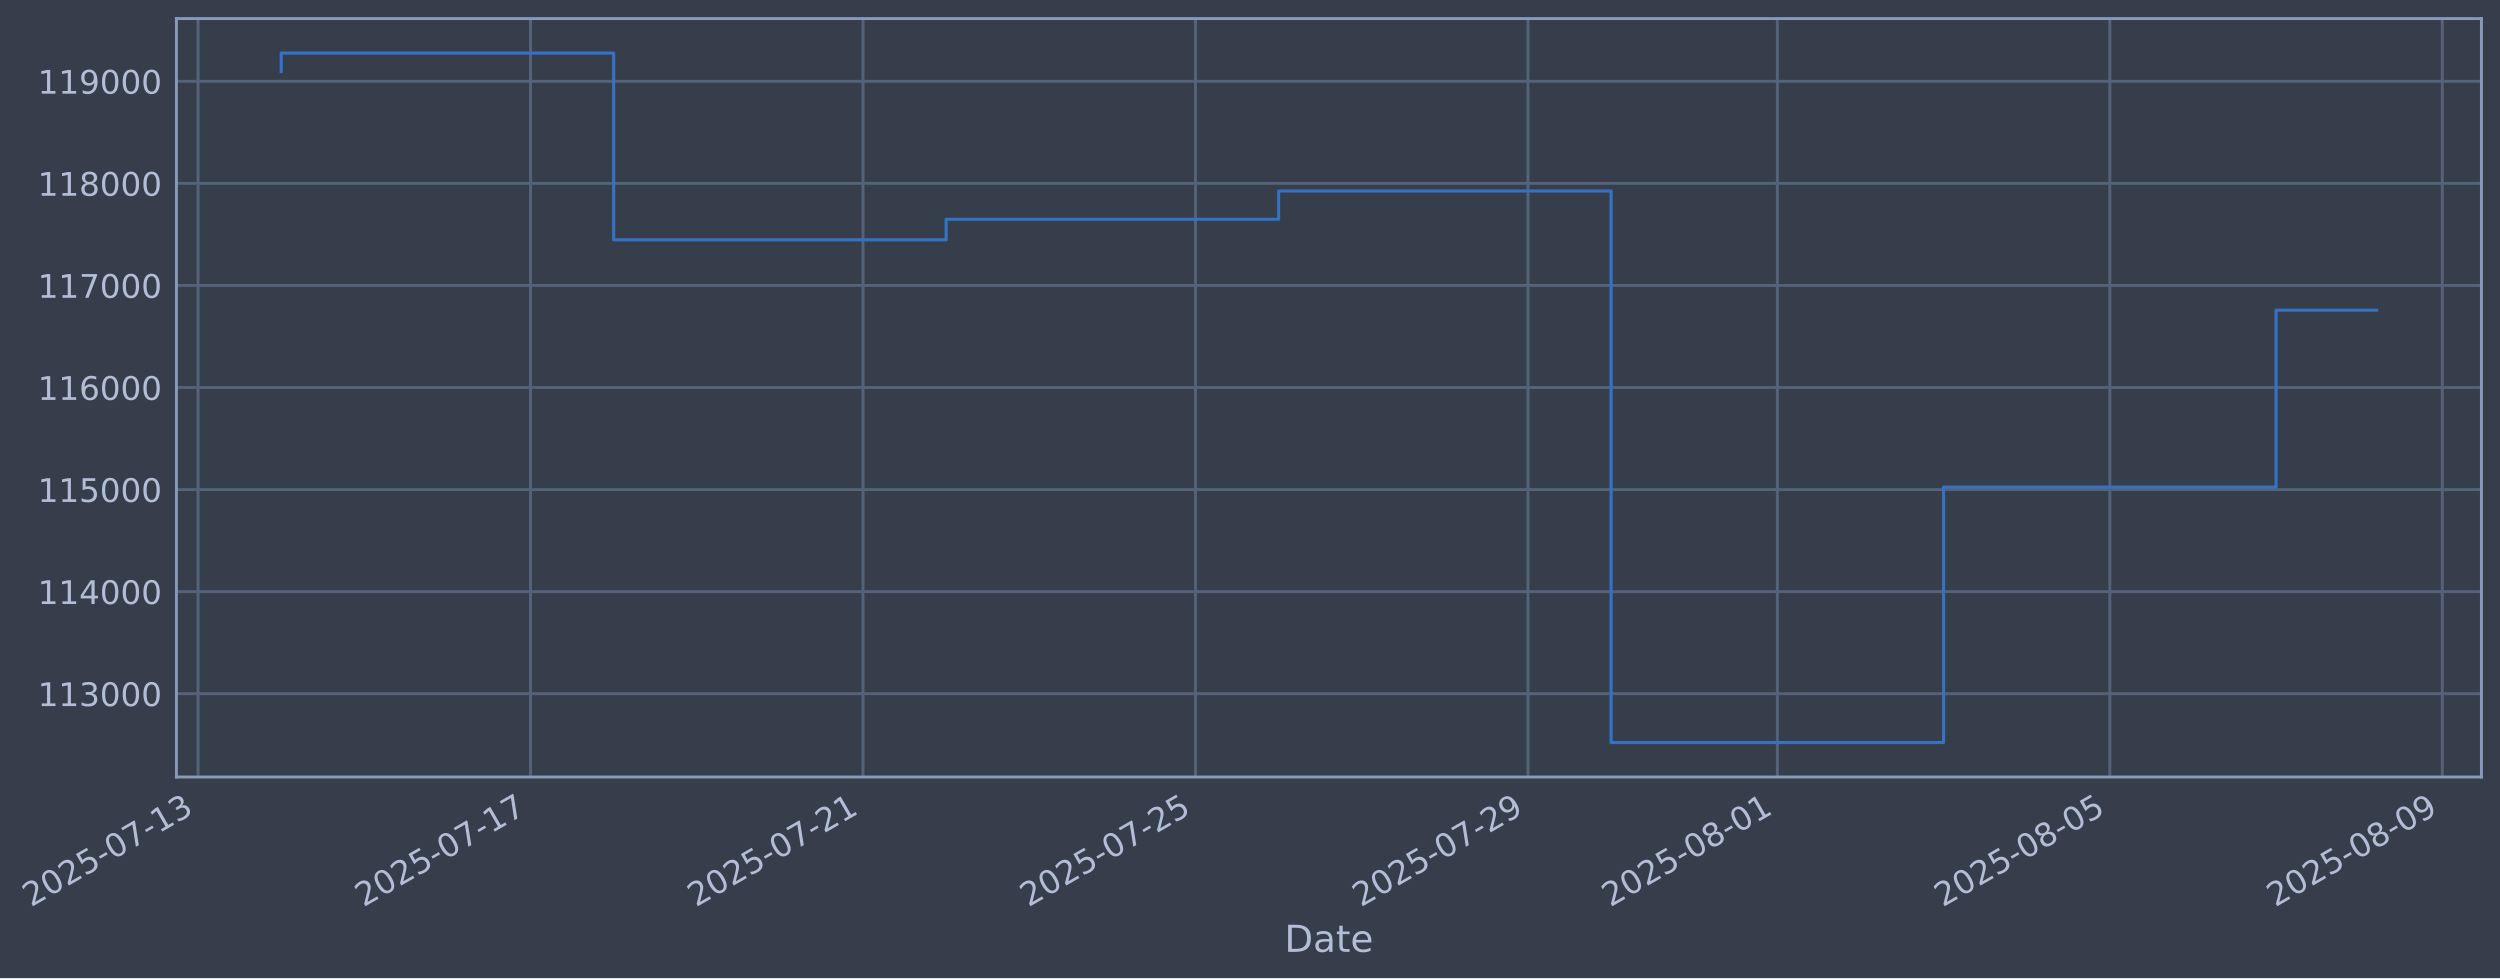
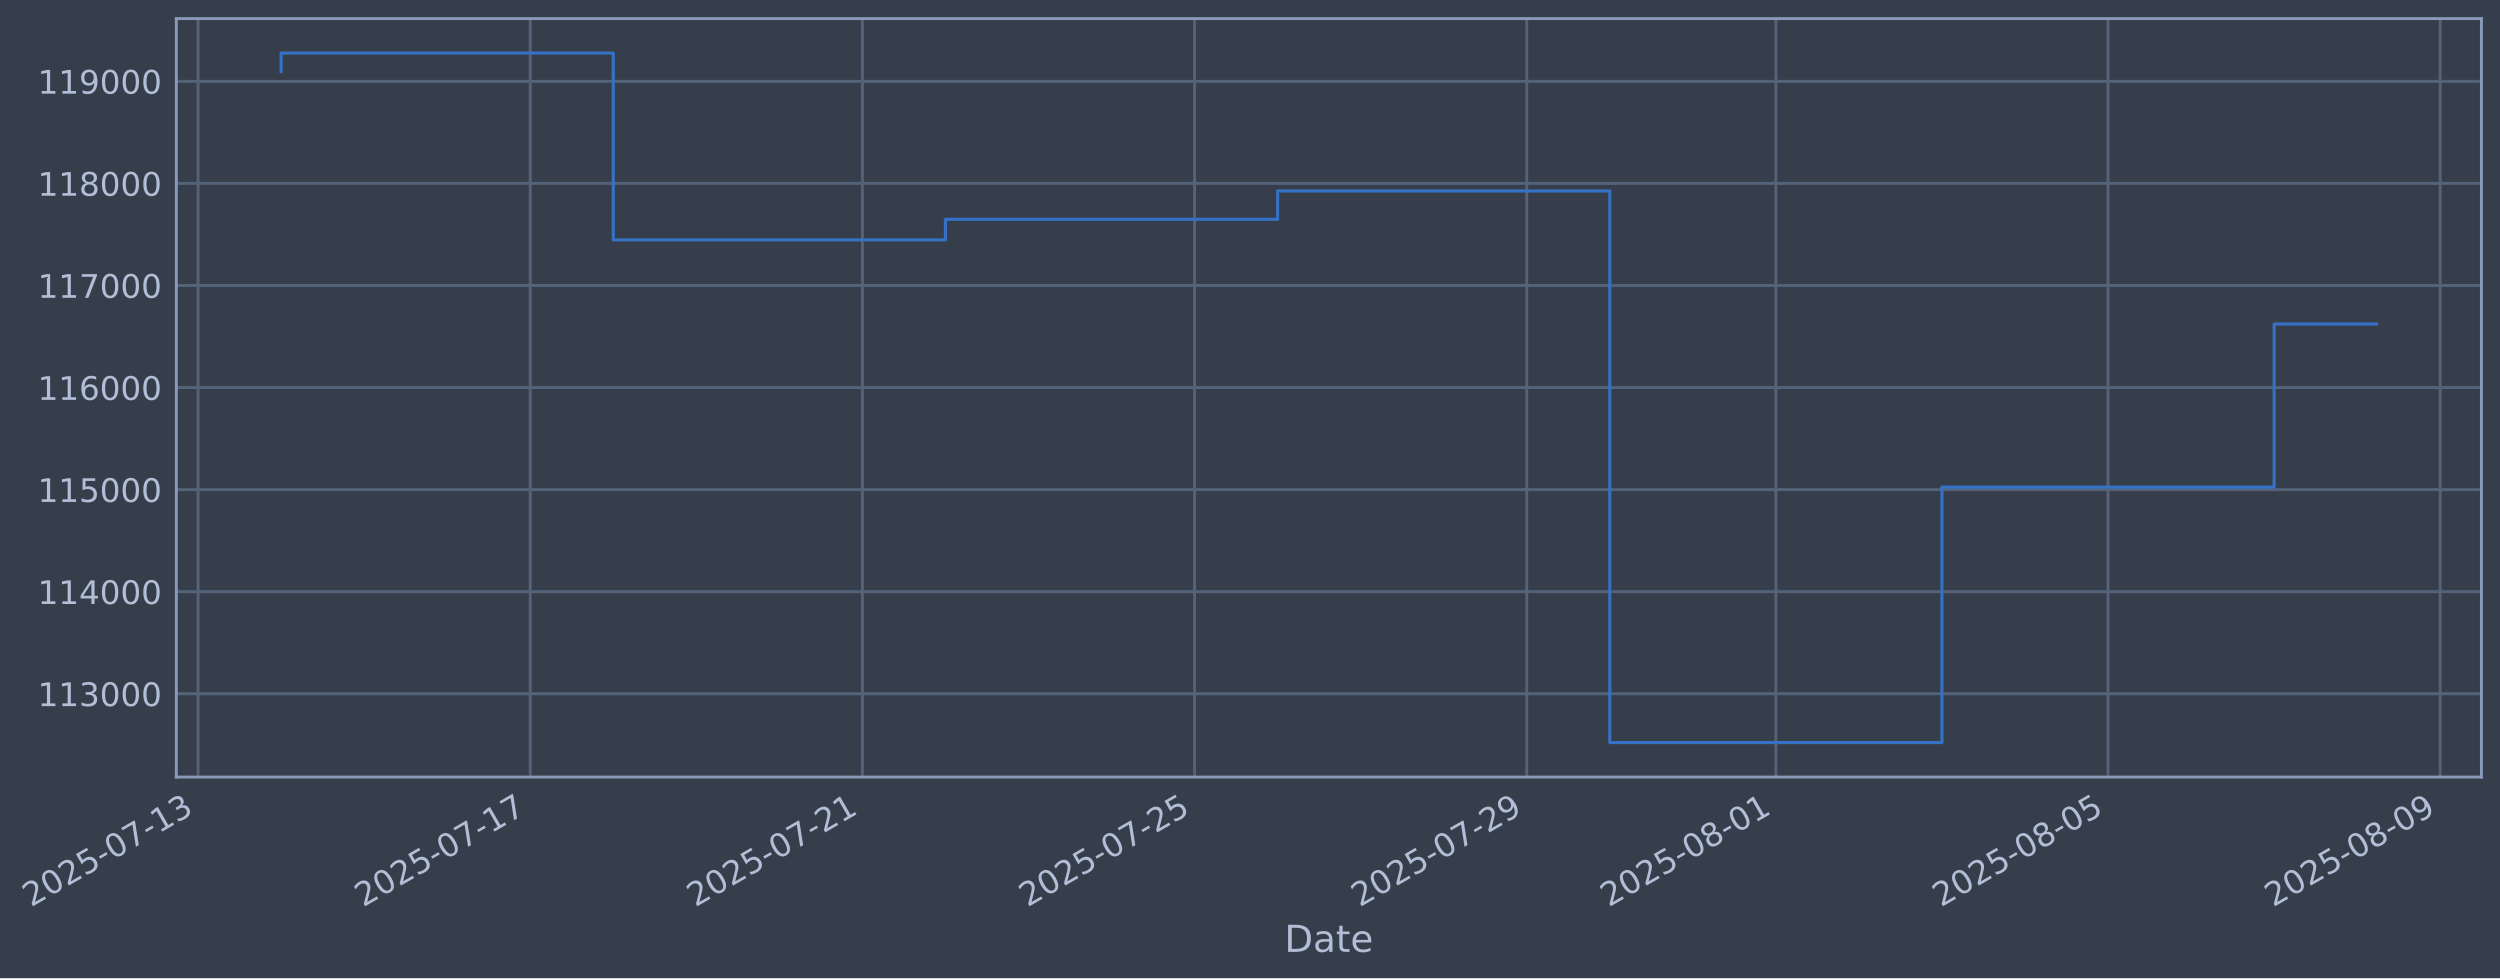
- <svg xmlns="http://www.w3.org/2000/svg" xmlns:xlink="http://www.w3.org/1999/xlink" width="968.326pt" height="378.87pt" viewBox="0 0 968.326 378.87" version="1.1">
+ <svg xmlns="http://www.w3.org/2000/svg" xmlns:xlink="http://www.w3.org/1999/xlink" width="968.294pt" height="378.87pt" viewBox="0 0 968.294 378.87" version="1.1">
  <defs>
    <style type="text/css">*{stroke-linejoin: round; stroke-linecap: butt}</style>
  </defs>
  <g id="figure_1">
    <g id="patch_1">
-       <path d="M 0 378.87  L 968.326 378.87  L 968.326 0  L 0 0  z " style="fill: #373e4b" />
+       <path d="M 0 378.87  L 968.294 378.87  L 968.294 0  L 0 0  z " style="fill: #373e4b" />
    </g>
    <g id="axes_1">
      <g id="patch_2">
-         <path d="M 68.326 300.96  L 961.126 300.96  L 961.126 7.2  L 68.326 7.2  z " style="fill: #373e4b" />
+         <path d="M 68.294 300.96  L 961.094 300.96  L 961.094 7.2  L 68.294 7.2  z " style="fill: #373e4b" />
      </g>
      <g id="matplotlib.axis_1">
        <g id="xtick_1">
          <g id="line2d_1">
-             <path d="M 76.713 300.96  L 76.713 7.2  " clip-path="url(#p8ef8031b38)" style="fill: none; stroke: #546379; stroke-width: 1.12; stroke-linecap: square" />
+             <path d="M 76.713 300.96  L 76.713 7.2  " clip-path="url(#p882a40ff9b)" style="fill: none; stroke: #546379; stroke-width: 1.12; stroke-linecap: square" />
          </g>
          <g id="line2d_2" />
          <g id="text_1">
            <g style="fill: #b1bed6" transform="translate(11.98702 351.4642) rotate(-30) scale(0.126 -0.126)">
              <defs>
                <path id="DejaVuSans-32" d="M 1228 531  L 3431 531  L 3431 0  L 469 0  L 469 531  Q 828 903 1448 1529  Q 2069 2156 2228 2338  Q 2531 2678 2651 2914  Q 2772 3150 2772 3378  Q 2772 3750 2511 3984  Q 2250 4219 1831 4219  Q 1534 4219 1204 4116  Q 875 4013 500 3803  L 500 4441  Q 881 4594 1212 4672  Q 1544 4750 1819 4750  Q 2544 4750 2975 4387  Q 3406 4025 3406 3419  Q 3406 3131 3298 2873  Q 3191 2616 2906 2266  Q 2828 2175 2409 1742  Q 1991 1309 1228 531  z " transform="scale(0.015625)" />
                <path id="DejaVuSans-30" d="M 2034 4250  Q 1547 4250 1301 3770  Q 1056 3291 1056 2328  Q 1056 1369 1301 889  Q 1547 409 2034 409  Q 2525 409 2770 889  Q 3016 1369 3016 2328  Q 3016 3291 2770 3770  Q 2525 4250 2034 4250  z M 2034 4750  Q 2819 4750 3233 4129  Q 3647 3509 3647 2328  Q 3647 1150 3233 529  Q 2819 -91 2034 -91  Q 1250 -91 836 529  Q 422 1150 422 2328  Q 422 3509 836 4129  Q 1250 4750 2034 4750  z " transform="scale(0.015625)" />
                <path id="DejaVuSans-35" d="M 691 4666  L 3169 4666  L 3169 4134  L 1269 4134  L 1269 2991  Q 1406 3038 1543 3061  Q 1681 3084 1819 3084  Q 2600 3084 3056 2656  Q 3513 2228 3513 1497  Q 3513 744 3044 326  Q 2575 -91 1722 -91  Q 1428 -91 1123 -41  Q 819 9 494 109  L 494 744  Q 775 591 1075 516  Q 1375 441 1709 441  Q 2250 441 2565 725  Q 2881 1009 2881 1497  Q 2881 1984 2565 2268  Q 2250 2553 1709 2553  Q 1456 2553 1204 2497  Q 953 2441 691 2322  L 691 4666  z " transform="scale(0.015625)" />
                <path id="DejaVuSans-2d" d="M 313 2009  L 1997 2009  L 1997 1497  L 313 1497  L 313 2009  z " transform="scale(0.015625)" />
                <path id="DejaVuSans-37" d="M 525 4666  L 3525 4666  L 3525 4397  L 1831 0  L 1172 0  L 2766 4134  L 525 4134  L 525 4666  z " transform="scale(0.015625)" />
                <path id="DejaVuSans-31" d="M 794 531  L 1825 531  L 1825 4091  L 703 3866  L 703 4441  L 1819 4666  L 2450 4666  L 2450 531  L 3481 531  L 3481 0  L 794 0  L 794 531  z " transform="scale(0.015625)" />
                <path id="DejaVuSans-33" d="M 2597 2516  Q 3050 2419 3304 2112  Q 3559 1806 3559 1356  Q 3559 666 3084 287  Q 2609 -91 1734 -91  Q 1441 -91 1130 -33  Q 819 25 488 141  L 488 750  Q 750 597 1062 519  Q 1375 441 1716 441  Q 2309 441 2620 675  Q 2931 909 2931 1356  Q 2931 1769 2642 2001  Q 2353 2234 1838 2234  L 1294 2234  L 1294 2753  L 1863 2753  Q 2328 2753 2575 2939  Q 2822 3125 2822 3475  Q 2822 3834 2567 4026  Q 2313 4219 1838 4219  Q 1578 4219 1281 4162  Q 984 4106 628 3988  L 628 4550  Q 988 4650 1302 4700  Q 1616 4750 1894 4750  Q 2613 4750 3031 4423  Q 3450 4097 3450 3541  Q 3450 3153 3228 2886  Q 3006 2619 2597 2516  z " transform="scale(0.015625)" />
              </defs>
              <use xlink:href="#DejaVuSans-32" />
              <use xlink:href="#DejaVuSans-30" transform="translate(63.62305 0)" />
              <use xlink:href="#DejaVuSans-32" transform="translate(127.2461 0)" />
              <use xlink:href="#DejaVuSans-35" transform="translate(190.8691 0)" />
              <use xlink:href="#DejaVuSans-2d" transform="translate(254.4922 0)" />
              <use xlink:href="#DejaVuSans-30" transform="translate(290.5762 0)" />
              <use xlink:href="#DejaVuSans-37" transform="translate(354.1992 0)" />
              <use xlink:href="#DejaVuSans-2d" transform="translate(417.8223 0)" />
              <use xlink:href="#DejaVuSans-31" transform="translate(453.9062 0)" />
              <use xlink:href="#DejaVuSans-33" transform="translate(517.5293 0)" />
            </g>
          </g>
        </g>
        <g id="xtick_2">
          <g id="line2d_3">
-             <path d="M 205.492 300.96  L 205.492 7.2  " clip-path="url(#p8ef8031b38)" style="fill: none; stroke: #546379; stroke-width: 1.12; stroke-linecap: square" />
+             <path d="M 205.368 300.96  L 205.368 7.2  " clip-path="url(#p882a40ff9b)" style="fill: none; stroke: #546379; stroke-width: 1.12; stroke-linecap: square" />
          </g>
          <g id="line2d_4" />
          <g id="text_2">
-             <g style="fill: #b1bed6" transform="translate(140.7668 351.4642) rotate(-30) scale(0.126 -0.126)">
+             <g style="fill: #b1bed6" transform="translate(140.6421 351.4642) rotate(-30) scale(0.126 -0.126)">
              <use xlink:href="#DejaVuSans-32" />
              <use xlink:href="#DejaVuSans-30" transform="translate(63.62305 0)" />
              <use xlink:href="#DejaVuSans-32" transform="translate(127.2461 0)" />
              <use xlink:href="#DejaVuSans-35" transform="translate(190.8691 0)" />
              <use xlink:href="#DejaVuSans-2d" transform="translate(254.4922 0)" />
              <use xlink:href="#DejaVuSans-30" transform="translate(290.5762 0)" />
              <use xlink:href="#DejaVuSans-37" transform="translate(354.1992 0)" />
              <use xlink:href="#DejaVuSans-2d" transform="translate(417.8223 0)" />
              <use xlink:href="#DejaVuSans-31" transform="translate(453.9062 0)" />
              <use xlink:href="#DejaVuSans-37" transform="translate(517.5293 0)" />
            </g>
          </g>
        </g>
        <g id="xtick_3">
          <g id="line2d_5">
-             <path d="M 334.272 300.96  L 334.272 7.2  " clip-path="url(#p8ef8031b38)" style="fill: none; stroke: #546379; stroke-width: 1.12; stroke-linecap: square" />
+             <path d="M 334.023 300.96  L 334.023 7.2  " clip-path="url(#p882a40ff9b)" style="fill: none; stroke: #546379; stroke-width: 1.12; stroke-linecap: square" />
          </g>
          <g id="line2d_6" />
          <g id="text_3">
-             <g style="fill: #b1bed6" transform="translate(269.5466 351.4642) rotate(-30) scale(0.126 -0.126)">
+             <g style="fill: #b1bed6" transform="translate(269.2971 351.4642) rotate(-30) scale(0.126 -0.126)">
              <use xlink:href="#DejaVuSans-32" />
              <use xlink:href="#DejaVuSans-30" transform="translate(63.62305 0)" />
              <use xlink:href="#DejaVuSans-32" transform="translate(127.2461 0)" />
              <use xlink:href="#DejaVuSans-35" transform="translate(190.8691 0)" />
              <use xlink:href="#DejaVuSans-2d" transform="translate(254.4922 0)" />
              <use xlink:href="#DejaVuSans-30" transform="translate(290.5762 0)" />
              <use xlink:href="#DejaVuSans-37" transform="translate(354.1992 0)" />
              <use xlink:href="#DejaVuSans-2d" transform="translate(417.8223 0)" />
              <use xlink:href="#DejaVuSans-32" transform="translate(453.9062 0)" />
              <use xlink:href="#DejaVuSans-31" transform="translate(517.5293 0)" />
            </g>
          </g>
        </g>
        <g id="xtick_4">
          <g id="line2d_7">
-             <path d="M 463.052 300.96  L 463.052 7.2  " clip-path="url(#p8ef8031b38)" style="fill: none; stroke: #546379; stroke-width: 1.12; stroke-linecap: square" />
+             <path d="M 462.678 300.96  L 462.678 7.2  " clip-path="url(#p882a40ff9b)" style="fill: none; stroke: #546379; stroke-width: 1.12; stroke-linecap: square" />
          </g>
          <g id="line2d_8" />
          <g id="text_4">
-             <g style="fill: #b1bed6" transform="translate(398.3264 351.4642) rotate(-30) scale(0.126 -0.126)">
+             <g style="fill: #b1bed6" transform="translate(397.9522 351.4642) rotate(-30) scale(0.126 -0.126)">
              <use xlink:href="#DejaVuSans-32" />
              <use xlink:href="#DejaVuSans-30" transform="translate(63.62305 0)" />
              <use xlink:href="#DejaVuSans-32" transform="translate(127.2461 0)" />
              <use xlink:href="#DejaVuSans-35" transform="translate(190.8691 0)" />
              <use xlink:href="#DejaVuSans-2d" transform="translate(254.4922 0)" />
              <use xlink:href="#DejaVuSans-30" transform="translate(290.5762 0)" />
              <use xlink:href="#DejaVuSans-37" transform="translate(354.1992 0)" />
              <use xlink:href="#DejaVuSans-2d" transform="translate(417.8223 0)" />
              <use xlink:href="#DejaVuSans-32" transform="translate(453.9062 0)" />
              <use xlink:href="#DejaVuSans-35" transform="translate(517.5293 0)" />
            </g>
          </g>
        </g>
        <g id="xtick_5">
          <g id="line2d_9">
-             <path d="M 591.832 300.96  L 591.832 7.2  " clip-path="url(#p8ef8031b38)" style="fill: none; stroke: #546379; stroke-width: 1.12; stroke-linecap: square" />
+             <path d="M 591.333 300.96  L 591.333 7.2  " clip-path="url(#p882a40ff9b)" style="fill: none; stroke: #546379; stroke-width: 1.12; stroke-linecap: square" />
          </g>
          <g id="line2d_10" />
          <g id="text_5">
-             <g style="fill: #b1bed6" transform="translate(527.1062 351.4642) rotate(-30) scale(0.126 -0.126)">
+             <g style="fill: #b1bed6" transform="translate(526.6073 351.4642) rotate(-30) scale(0.126 -0.126)">
              <defs>
                <path id="DejaVuSans-39" d="M 703 97  L 703 672  Q 941 559 1184 500  Q 1428 441 1663 441  Q 2288 441 2617 861  Q 2947 1281 2994 2138  Q 2813 1869 2534 1725  Q 2256 1581 1919 1581  Q 1219 1581 811 2004  Q 403 2428 403 3163  Q 403 3881 828 4315  Q 1253 4750 1959 4750  Q 2769 4750 3195 4129  Q 3622 3509 3622 2328  Q 3622 1225 3098 567  Q 2575 -91 1691 -91  Q 1453 -91 1209 -44  Q 966 3 703 97  z M 1959 2075  Q 2384 2075 2632 2365  Q 2881 2656 2881 3163  Q 2881 3666 2632 3958  Q 2384 4250 1959 4250  Q 1534 4250 1286 3958  Q 1038 3666 1038 3163  Q 1038 2656 1286 2365  Q 1534 2075 1959 2075  z " transform="scale(0.015625)" />
              </defs>
              <use xlink:href="#DejaVuSans-32" />
              <use xlink:href="#DejaVuSans-30" transform="translate(63.62305 0)" />
              <use xlink:href="#DejaVuSans-32" transform="translate(127.2461 0)" />
              <use xlink:href="#DejaVuSans-35" transform="translate(190.8691 0)" />
              <use xlink:href="#DejaVuSans-2d" transform="translate(254.4922 0)" />
              <use xlink:href="#DejaVuSans-30" transform="translate(290.5762 0)" />
              <use xlink:href="#DejaVuSans-37" transform="translate(354.1992 0)" />
              <use xlink:href="#DejaVuSans-2d" transform="translate(417.8223 0)" />
              <use xlink:href="#DejaVuSans-32" transform="translate(453.9062 0)" />
              <use xlink:href="#DejaVuSans-39" transform="translate(517.5293 0)" />
            </g>
          </g>
        </g>
        <g id="xtick_6">
          <g id="line2d_11">
-             <path d="M 688.417 300.96  L 688.417 7.2  " clip-path="url(#p8ef8031b38)" style="fill: none; stroke: #546379; stroke-width: 1.12; stroke-linecap: square" />
+             <path d="M 687.824 300.96  L 687.824 7.2  " clip-path="url(#p882a40ff9b)" style="fill: none; stroke: #546379; stroke-width: 1.12; stroke-linecap: square" />
          </g>
          <g id="line2d_12" />
          <g id="text_6">
-             <g style="fill: #b1bed6" transform="translate(623.6911 351.4642) rotate(-30) scale(0.126 -0.126)">
+             <g style="fill: #b1bed6" transform="translate(623.0986 351.4642) rotate(-30) scale(0.126 -0.126)">
              <defs>
                <path id="DejaVuSans-38" d="M 2034 2216  Q 1584 2216 1326 1975  Q 1069 1734 1069 1313  Q 1069 891 1326 650  Q 1584 409 2034 409  Q 2484 409 2743 651  Q 3003 894 3003 1313  Q 3003 1734 2745 1975  Q 2488 2216 2034 2216  z M 1403 2484  Q 997 2584 770 2862  Q 544 3141 544 3541  Q 544 4100 942 4425  Q 1341 4750 2034 4750  Q 2731 4750 3128 4425  Q 3525 4100 3525 3541  Q 3525 3141 3298 2862  Q 3072 2584 2669 2484  Q 3125 2378 3379 2068  Q 3634 1759 3634 1313  Q 3634 634 3220 271  Q 2806 -91 2034 -91  Q 1263 -91 848 271  Q 434 634 434 1313  Q 434 1759 690 2068  Q 947 2378 1403 2484  z M 1172 3481  Q 1172 3119 1398 2916  Q 1625 2713 2034 2713  Q 2441 2713 2670 2916  Q 2900 3119 2900 3481  Q 2900 3844 2670 4047  Q 2441 4250 2034 4250  Q 1625 4250 1398 4047  Q 1172 3844 1172 3481  z " transform="scale(0.015625)" />
              </defs>
              <use xlink:href="#DejaVuSans-32" />
              <use xlink:href="#DejaVuSans-30" transform="translate(63.62305 0)" />
              <use xlink:href="#DejaVuSans-32" transform="translate(127.2461 0)" />
              <use xlink:href="#DejaVuSans-35" transform="translate(190.8691 0)" />
              <use xlink:href="#DejaVuSans-2d" transform="translate(254.4922 0)" />
              <use xlink:href="#DejaVuSans-30" transform="translate(290.5762 0)" />
              <use xlink:href="#DejaVuSans-38" transform="translate(354.1992 0)" />
              <use xlink:href="#DejaVuSans-2d" transform="translate(417.8223 0)" />
              <use xlink:href="#DejaVuSans-30" transform="translate(453.9062 0)" />
              <use xlink:href="#DejaVuSans-31" transform="translate(517.5293 0)" />
            </g>
          </g>
        </g>
        <g id="xtick_7">
          <g id="line2d_13">
-             <path d="M 817.196 300.96  L 817.196 7.2  " clip-path="url(#p8ef8031b38)" style="fill: none; stroke: #546379; stroke-width: 1.12; stroke-linecap: square" />
+             <path d="M 816.479 300.96  L 816.479 7.2  " clip-path="url(#p882a40ff9b)" style="fill: none; stroke: #546379; stroke-width: 1.12; stroke-linecap: square" />
          </g>
          <g id="line2d_14" />
          <g id="text_7">
-             <g style="fill: #b1bed6" transform="translate(752.4709 351.4642) rotate(-30) scale(0.126 -0.126)">
+             <g style="fill: #b1bed6" transform="translate(751.7536 351.4642) rotate(-30) scale(0.126 -0.126)">
              <use xlink:href="#DejaVuSans-32" />
              <use xlink:href="#DejaVuSans-30" transform="translate(63.62305 0)" />
              <use xlink:href="#DejaVuSans-32" transform="translate(127.2461 0)" />
              <use xlink:href="#DejaVuSans-35" transform="translate(190.8691 0)" />
              <use xlink:href="#DejaVuSans-2d" transform="translate(254.4922 0)" />
              <use xlink:href="#DejaVuSans-30" transform="translate(290.5762 0)" />
              <use xlink:href="#DejaVuSans-38" transform="translate(354.1992 0)" />
              <use xlink:href="#DejaVuSans-2d" transform="translate(417.8223 0)" />
              <use xlink:href="#DejaVuSans-30" transform="translate(453.9062 0)" />
              <use xlink:href="#DejaVuSans-35" transform="translate(517.5293 0)" />
            </g>
          </g>
        </g>
        <g id="xtick_8">
          <g id="line2d_15">
-             <path d="M 945.976 300.96  L 945.976 7.2  " clip-path="url(#p8ef8031b38)" style="fill: none; stroke: #546379; stroke-width: 1.12; stroke-linecap: square" />
+             <path d="M 945.134 300.96  L 945.134 7.2  " clip-path="url(#p882a40ff9b)" style="fill: none; stroke: #546379; stroke-width: 1.12; stroke-linecap: square" />
          </g>
          <g id="line2d_16" />
          <g id="text_8">
-             <g style="fill: #b1bed6" transform="translate(881.2507 351.4642) rotate(-30) scale(0.126 -0.126)">
+             <g style="fill: #b1bed6" transform="translate(880.4087 351.4642) rotate(-30) scale(0.126 -0.126)">
              <use xlink:href="#DejaVuSans-32" />
              <use xlink:href="#DejaVuSans-30" transform="translate(63.62305 0)" />
              <use xlink:href="#DejaVuSans-32" transform="translate(127.2461 0)" />
              <use xlink:href="#DejaVuSans-35" transform="translate(190.8691 0)" />
              <use xlink:href="#DejaVuSans-2d" transform="translate(254.4922 0)" />
              <use xlink:href="#DejaVuSans-30" transform="translate(290.5762 0)" />
              <use xlink:href="#DejaVuSans-38" transform="translate(354.1992 0)" />
              <use xlink:href="#DejaVuSans-2d" transform="translate(417.8223 0)" />
              <use xlink:href="#DejaVuSans-30" transform="translate(453.9062 0)" />
              <use xlink:href="#DejaVuSans-39" transform="translate(517.5293 0)" />
            </g>
          </g>
        </g>
        <g id="text_9">
-           <g style="fill: #b1bed6" transform="translate(497.5165 368.6753) scale(0.144 -0.144)">
+           <g style="fill: #b1bed6" transform="translate(497.4853 368.6753) scale(0.144 -0.144)">
            <defs>
              <path id="DejaVuSans-44" d="M 1259 4147  L 1259 519  L 2022 519  Q 2988 519 3436 956  Q 3884 1394 3884 2338  Q 3884 3275 3436 3711  Q 2988 4147 2022 4147  L 1259 4147  z M 628 4666  L 1925 4666  Q 3281 4666 3915 4102  Q 4550 3538 4550 2338  Q 4550 1131 3912 565  Q 3275 0 1925 0  L 628 0  L 628 4666  z " transform="scale(0.015625)" />
              <path id="DejaVuSans-61" d="M 2194 1759  Q 1497 1759 1228 1600  Q 959 1441 959 1056  Q 959 750 1161 570  Q 1363 391 1709 391  Q 2188 391 2477 730  Q 2766 1069 2766 1631  L 2766 1759  L 2194 1759  z M 3341 1997  L 3341 0  L 2766 0  L 2766 531  Q 2569 213 2275 61  Q 1981 -91 1556 -91  Q 1019 -91 701 211  Q 384 513 384 1019  Q 384 1609 779 1909  Q 1175 2209 1959 2209  L 2766 2209  L 2766 2266  Q 2766 2663 2505 2880  Q 2244 3097 1772 3097  Q 1472 3097 1187 3025  Q 903 2953 641 2809  L 641 3341  Q 956 3463 1253 3523  Q 1550 3584 1831 3584  Q 2591 3584 2966 3190  Q 3341 2797 3341 1997  z " transform="scale(0.015625)" />
              <path id="DejaVuSans-74" d="M 1172 4494  L 1172 3500  L 2356 3500  L 2356 3053  L 1172 3053  L 1172 1153  Q 1172 725 1289 603  Q 1406 481 1766 481  L 2356 481  L 2356 0  L 1766 0  Q 1100 0 847 248  Q 594 497 594 1153  L 594 3053  L 172 3053  L 172 3500  L 594 3500  L 594 4494  L 1172 4494  z " transform="scale(0.015625)" />
              <path id="DejaVuSans-65" d="M 3597 1894  L 3597 1613  L 953 1613  Q 991 1019 1311 708  Q 1631 397 2203 397  Q 2534 397 2845 478  Q 3156 559 3463 722  L 3463 178  Q 3153 47 2828 -22  Q 2503 -91 2169 -91  Q 1331 -91 842 396  Q 353 884 353 1716  Q 353 2575 817 3079  Q 1281 3584 2069 3584  Q 2775 3584 3186 3129  Q 3597 2675 3597 1894  z M 3022 2063  Q 3016 2534 2758 2815  Q 2500 3097 2075 3097  Q 1594 3097 1305 2825  Q 1016 2553 972 2059  L 3022 2063  z " transform="scale(0.015625)" />
            </defs>
            <use xlink:href="#DejaVuSans-44" />
            <use xlink:href="#DejaVuSans-61" transform="translate(77.00195 0)" />
            <use xlink:href="#DejaVuSans-74" transform="translate(138.2812 0)" />
            <use xlink:href="#DejaVuSans-65" transform="translate(177.4902 0)" />
          </g>
        </g>
      </g>
      <g id="matplotlib.axis_2">
        <g id="ytick_1">
          <g id="line2d_17">
-             <path d="M 68.326 268.698  L 961.126 268.698  " clip-path="url(#p8ef8031b38)" style="fill: none; stroke: #546379; stroke-width: 1.12; stroke-linecap: square" />
+             <path d="M 68.294 268.698  L 961.094 268.698  " clip-path="url(#p882a40ff9b)" style="fill: none; stroke: #546379; stroke-width: 1.12; stroke-linecap: square" />
          </g>
          <g id="line2d_18" />
          <g id="text_10">
-             <g style="fill: #b1bed6" transform="translate(14.62516 273.4854) scale(0.126 -0.126)">
+             <g style="fill: #b1bed6" transform="translate(14.59397 273.4854) scale(0.126 -0.126)">
              <use xlink:href="#DejaVuSans-31" />
              <use xlink:href="#DejaVuSans-31" transform="translate(63.62305 0)" />
              <use xlink:href="#DejaVuSans-33" transform="translate(127.2461 0)" />
              <use xlink:href="#DejaVuSans-30" transform="translate(190.8691 0)" />
              <use xlink:href="#DejaVuSans-30" transform="translate(254.4922 0)" />
              <use xlink:href="#DejaVuSans-30" transform="translate(318.1152 0)" />
            </g>
          </g>
        </g>
        <g id="ytick_2">
          <g id="line2d_19">
-             <path d="M 68.326 229.165  L 961.126 229.165  " clip-path="url(#p8ef8031b38)" style="fill: none; stroke: #546379; stroke-width: 1.12; stroke-linecap: square" />
+             <path d="M 68.294 229.165  L 961.094 229.165  " clip-path="url(#p882a40ff9b)" style="fill: none; stroke: #546379; stroke-width: 1.12; stroke-linecap: square" />
          </g>
          <g id="line2d_20" />
          <g id="text_11">
-             <g style="fill: #b1bed6" transform="translate(14.62516 233.952) scale(0.126 -0.126)">
+             <g style="fill: #b1bed6" transform="translate(14.59397 233.952) scale(0.126 -0.126)">
              <defs>
                <path id="DejaVuSans-34" d="M 2419 4116  L 825 1625  L 2419 1625  L 2419 4116  z M 2253 4666  L 3047 4666  L 3047 1625  L 3713 1625  L 3713 1100  L 3047 1100  L 3047 0  L 2419 0  L 2419 1100  L 313 1100  L 313 1709  L 2253 4666  z " transform="scale(0.015625)" />
              </defs>
              <use xlink:href="#DejaVuSans-31" />
              <use xlink:href="#DejaVuSans-31" transform="translate(63.62305 0)" />
              <use xlink:href="#DejaVuSans-34" transform="translate(127.2461 0)" />
              <use xlink:href="#DejaVuSans-30" transform="translate(190.8691 0)" />
              <use xlink:href="#DejaVuSans-30" transform="translate(254.4922 0)" />
              <use xlink:href="#DejaVuSans-30" transform="translate(318.1152 0)" />
            </g>
          </g>
        </g>
        <g id="ytick_3">
          <g id="line2d_21">
-             <path d="M 68.326 189.631  L 961.126 189.631  " clip-path="url(#p8ef8031b38)" style="fill: none; stroke: #546379; stroke-width: 1.12; stroke-linecap: square" />
+             <path d="M 68.294 189.631  L 961.094 189.631  " clip-path="url(#p882a40ff9b)" style="fill: none; stroke: #546379; stroke-width: 1.12; stroke-linecap: square" />
          </g>
          <g id="line2d_22" />
          <g id="text_12">
-             <g style="fill: #b1bed6" transform="translate(14.62516 194.4185) scale(0.126 -0.126)">
+             <g style="fill: #b1bed6" transform="translate(14.59397 194.4185) scale(0.126 -0.126)">
              <use xlink:href="#DejaVuSans-31" />
              <use xlink:href="#DejaVuSans-31" transform="translate(63.62305 0)" />
              <use xlink:href="#DejaVuSans-35" transform="translate(127.2461 0)" />
              <use xlink:href="#DejaVuSans-30" transform="translate(190.8691 0)" />
              <use xlink:href="#DejaVuSans-30" transform="translate(254.4922 0)" />
              <use xlink:href="#DejaVuSans-30" transform="translate(318.1152 0)" />
            </g>
          </g>
        </g>
        <g id="ytick_4">
          <g id="line2d_23">
-             <path d="M 68.326 150.098  L 961.126 150.098  " clip-path="url(#p8ef8031b38)" style="fill: none; stroke: #546379; stroke-width: 1.12; stroke-linecap: square" />
+             <path d="M 68.294 150.098  L 961.094 150.098  " clip-path="url(#p882a40ff9b)" style="fill: none; stroke: #546379; stroke-width: 1.12; stroke-linecap: square" />
          </g>
          <g id="line2d_24" />
          <g id="text_13">
-             <g style="fill: #b1bed6" transform="translate(14.62516 154.885) scale(0.126 -0.126)">
+             <g style="fill: #b1bed6" transform="translate(14.59397 154.885) scale(0.126 -0.126)">
              <defs>
                <path id="DejaVuSans-36" d="M 2113 2584  Q 1688 2584 1439 2293  Q 1191 2003 1191 1497  Q 1191 994 1439 701  Q 1688 409 2113 409  Q 2538 409 2786 701  Q 3034 994 3034 1497  Q 3034 2003 2786 2293  Q 2538 2584 2113 2584  z M 3366 4563  L 3366 3988  Q 3128 4100 2886 4159  Q 2644 4219 2406 4219  Q 1781 4219 1451 3797  Q 1122 3375 1075 2522  Q 1259 2794 1537 2939  Q 1816 3084 2150 3084  Q 2853 3084 3261 2657  Q 3669 2231 3669 1497  Q 3669 778 3244 343  Q 2819 -91 2113 -91  Q 1303 -91 875 529  Q 447 1150 447 2328  Q 447 3434 972 4092  Q 1497 4750 2381 4750  Q 2619 4750 2861 4703  Q 3103 4656 3366 4563  z " transform="scale(0.015625)" />
              </defs>
              <use xlink:href="#DejaVuSans-31" />
              <use xlink:href="#DejaVuSans-31" transform="translate(63.62305 0)" />
              <use xlink:href="#DejaVuSans-36" transform="translate(127.2461 0)" />
              <use xlink:href="#DejaVuSans-30" transform="translate(190.8691 0)" />
              <use xlink:href="#DejaVuSans-30" transform="translate(254.4922 0)" />
              <use xlink:href="#DejaVuSans-30" transform="translate(318.1152 0)" />
            </g>
          </g>
        </g>
        <g id="ytick_5">
          <g id="line2d_25">
-             <path d="M 68.326 110.565  L 961.126 110.565  " clip-path="url(#p8ef8031b38)" style="fill: none; stroke: #546379; stroke-width: 1.12; stroke-linecap: square" />
+             <path d="M 68.294 110.565  L 961.094 110.565  " clip-path="url(#p882a40ff9b)" style="fill: none; stroke: #546379; stroke-width: 1.12; stroke-linecap: square" />
          </g>
          <g id="line2d_26" />
          <g id="text_14">
-             <g style="fill: #b1bed6" transform="translate(14.62516 115.3515) scale(0.126 -0.126)">
+             <g style="fill: #b1bed6" transform="translate(14.59397 115.3515) scale(0.126 -0.126)">
              <use xlink:href="#DejaVuSans-31" />
              <use xlink:href="#DejaVuSans-31" transform="translate(63.62305 0)" />
              <use xlink:href="#DejaVuSans-37" transform="translate(127.2461 0)" />
              <use xlink:href="#DejaVuSans-30" transform="translate(190.8691 0)" />
              <use xlink:href="#DejaVuSans-30" transform="translate(254.4922 0)" />
              <use xlink:href="#DejaVuSans-30" transform="translate(318.1152 0)" />
            </g>
          </g>
        </g>
        <g id="ytick_6">
          <g id="line2d_27">
-             <path d="M 68.326 71.031  L 961.126 71.031  " clip-path="url(#p8ef8031b38)" style="fill: none; stroke: #546379; stroke-width: 1.12; stroke-linecap: square" />
+             <path d="M 68.294 71.031  L 961.094 71.031  " clip-path="url(#p882a40ff9b)" style="fill: none; stroke: #546379; stroke-width: 1.12; stroke-linecap: square" />
          </g>
          <g id="line2d_28" />
          <g id="text_15">
-             <g style="fill: #b1bed6" transform="translate(14.62516 75.81806) scale(0.126 -0.126)">
+             <g style="fill: #b1bed6" transform="translate(14.59397 75.81806) scale(0.126 -0.126)">
              <use xlink:href="#DejaVuSans-31" />
              <use xlink:href="#DejaVuSans-31" transform="translate(63.62305 0)" />
              <use xlink:href="#DejaVuSans-38" transform="translate(127.2461 0)" />
              <use xlink:href="#DejaVuSans-30" transform="translate(190.8691 0)" />
              <use xlink:href="#DejaVuSans-30" transform="translate(254.4922 0)" />
              <use xlink:href="#DejaVuSans-30" transform="translate(318.1152 0)" />
            </g>
          </g>
        </g>
        <g id="ytick_7">
          <g id="line2d_29">
-             <path d="M 68.326 31.498  L 961.126 31.498  " clip-path="url(#p8ef8031b38)" style="fill: none; stroke: #546379; stroke-width: 1.12; stroke-linecap: square" />
+             <path d="M 68.294 31.498  L 961.094 31.498  " clip-path="url(#p882a40ff9b)" style="fill: none; stroke: #546379; stroke-width: 1.12; stroke-linecap: square" />
          </g>
          <g id="line2d_30" />
          <g id="text_16">
-             <g style="fill: #b1bed6" transform="translate(14.62516 36.28458) scale(0.126 -0.126)">
+             <g style="fill: #b1bed6" transform="translate(14.59397 36.28458) scale(0.126 -0.126)">
              <use xlink:href="#DejaVuSans-31" />
              <use xlink:href="#DejaVuSans-31" transform="translate(63.62305 0)" />
              <use xlink:href="#DejaVuSans-39" transform="translate(127.2461 0)" />
              <use xlink:href="#DejaVuSans-30" transform="translate(190.8691 0)" />
              <use xlink:href="#DejaVuSans-30" transform="translate(254.4922 0)" />
              <use xlink:href="#DejaVuSans-30" transform="translate(318.1152 0)" />
            </g>
          </g>
        </g>
      </g>
      <g id="line2d_31">
-         <path d="M 108.907 27.726  L 108.907 20.553  L 237.687 20.553  L 237.687 92.901  L 366.467 92.901  L 366.467 84.934  L 495.247 84.934  L 495.247 73.974  L 624.027 73.974  L 624.027 287.607  L 752.806 287.607  L 752.806 188.664  L 881.586 188.664  L 881.586 120.152  L 920.544 120.152  " clip-path="url(#p8ef8031b38)" style="fill: none; stroke: #3572c6; stroke-width: 1.2; stroke-linecap: square" />
+         <path d="M 108.876 27.726  L 108.876 20.553  L 237.531 20.553  L 237.531 92.901  L 366.186 92.901  L 366.186 84.934  L 494.841 84.934  L 494.841 73.974  L 623.497 73.974  L 623.497 287.607  L 752.152 287.607  L 752.152 188.664  L 880.807 188.664  L 880.807 125.508  L 920.513 125.508  " clip-path="url(#p882a40ff9b)" style="fill: none; stroke: #3572c6; stroke-width: 1.2; stroke-linecap: square" />
      </g>
      <g id="patch_3">
-         <path d="M 68.326 300.96  L 68.326 7.2  " style="fill: none; stroke: #899ab8; stroke-width: 1.12; stroke-linejoin: miter; stroke-linecap: square" />
+         <path d="M 68.294 300.96  L 68.294 7.2  " style="fill: none; stroke: #899ab8; stroke-width: 1.12; stroke-linejoin: miter; stroke-linecap: square" />
      </g>
      <g id="patch_4">
-         <path d="M 961.126 300.96  L 961.126 7.2  " style="fill: none; stroke: #899ab8; stroke-width: 1.12; stroke-linejoin: miter; stroke-linecap: square" />
+         <path d="M 961.094 300.96  L 961.094 7.2  " style="fill: none; stroke: #899ab8; stroke-width: 1.12; stroke-linejoin: miter; stroke-linecap: square" />
      </g>
      <g id="patch_5">
-         <path d="M 68.326 300.96  L 961.126 300.96  " style="fill: none; stroke: #899ab8; stroke-width: 1.12; stroke-linejoin: miter; stroke-linecap: square" />
+         <path d="M 68.294 300.96  L 961.094 300.96  " style="fill: none; stroke: #899ab8; stroke-width: 1.12; stroke-linejoin: miter; stroke-linecap: square" />
      </g>
      <g id="patch_6">
-         <path d="M 68.326 7.2  L 961.126 7.2  " style="fill: none; stroke: #899ab8; stroke-width: 1.12; stroke-linejoin: miter; stroke-linecap: square" />
+         <path d="M 68.294 7.2  L 961.094 7.2  " style="fill: none; stroke: #899ab8; stroke-width: 1.12; stroke-linejoin: miter; stroke-linecap: square" />
      </g>
    </g>
  </g>
  <defs>
-     <clipPath id="p8ef8031b38">
-       <rect x="68.326" y="7.2" width="892.8" height="293.76" />
+     <clipPath id="p882a40ff9b">
+       <rect x="68.294" y="7.2" width="892.8" height="293.76" />
    </clipPath>
  </defs>
</svg>
